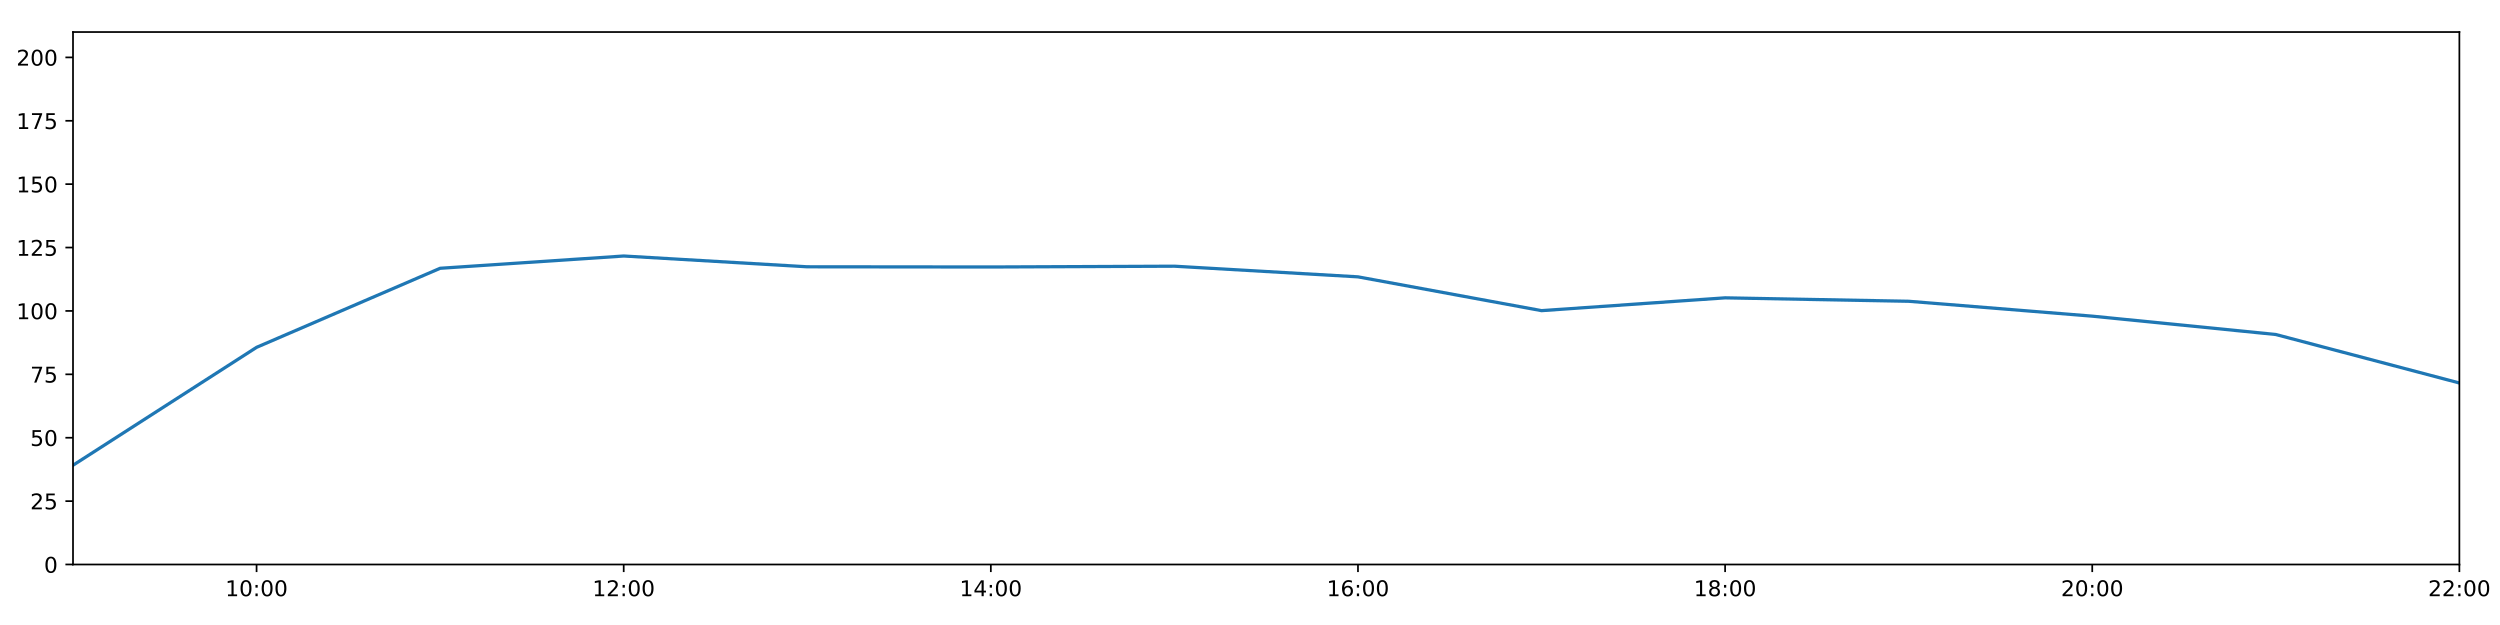
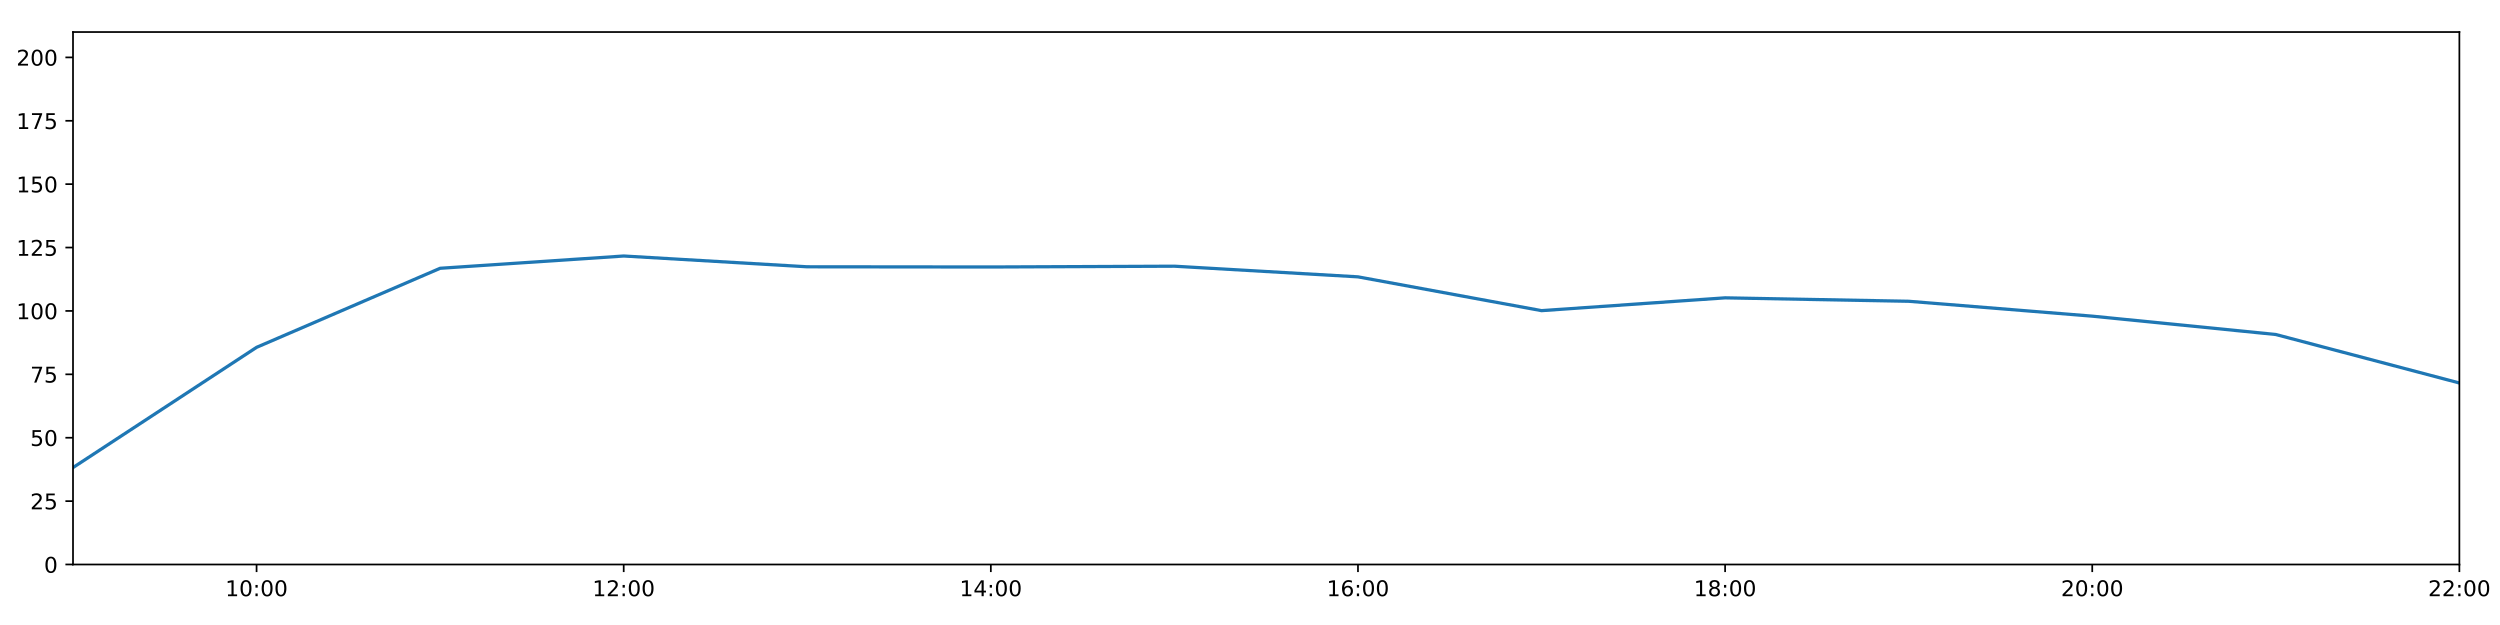
<svg xmlns="http://www.w3.org/2000/svg" xmlns:xlink="http://www.w3.org/1999/xlink" height="288pt" version="1.1" viewBox="0 0 1152 288" width="1152pt">
  <defs>
    <style type="text/css">
*{stroke-linecap:butt;stroke-linejoin:round;}
  </style>
  </defs>
  <g id="figure_1">
    <g id="patch_1">
      <path d="M 0 288  L 1152 288  L 1152 0  L 0 0  z " style="fill:#ffffff;" />
    </g>
    <g id="axes_1">
      <g id="patch_2">
        <path d="M 33.64 260.12  L 1133.28 260.12  L 1133.28 14.76  L 33.64 14.76  z " style="fill:#ffffff;" />
      </g>
      <g id="matplotlib.axis_1">
        <g id="xtick_1">
          <g id="line2d_1">
            <defs>
-               <path d="M 0 0  L 0 3.5  " id="me9429450bf" style="stroke:#000000;stroke-width:0.8;" />
-             </defs>
-             <g>
-               <use style="stroke:#000000;stroke-width:0.8;" x="118.228" xlink:href="#me9429450bf" y="260.12" />
+               <path d="M 0 0  L 0 3.5  " id="mea6b42f77b" style="stroke:#000000;stroke-width:0.8;" />
+             </defs>
+             <g>
+               <use style="stroke:#000000;stroke-width:0.8;" x="118.228" xlink:href="#mea6b42f77b" y="260.12" />
            </g>
          </g>
          <g id="text_1">
            <defs>
              <path d="M 12.406 8.297  L 28.516 8.297  L 28.516 63.922  L 10.984 60.406  L 10.984 69.391  L 28.422 72.906  L 38.281 72.906  L 38.281 8.297  L 54.391 8.297  L 54.391 0  L 12.406 0  z " id="DejaVuSans-49" />
              <path d="M 31.781 66.406  Q 24.172 66.406 20.328 58.906  Q 16.5 51.422 16.5 36.375  Q 16.5 21.391 20.328 13.891  Q 24.172 6.391 31.781 6.391  Q 39.453 6.391 43.281 13.891  Q 47.125 21.391 47.125 36.375  Q 47.125 51.422 43.281 58.906  Q 39.453 66.406 31.781 66.406  z M 31.781 74.219  Q 44.047 74.219 50.516 64.516  Q 56.984 54.828 56.984 36.375  Q 56.984 17.969 50.516 8.266  Q 44.047 -1.422 31.781 -1.422  Q 19.531 -1.422 13.062 8.266  Q 6.594 17.969 6.594 36.375  Q 6.594 54.828 13.062 64.516  Q 19.531 74.219 31.781 74.219  z " id="DejaVuSans-48" />
              <path d="M 11.719 12.406  L 22.016 12.406  L 22.016 0  L 11.719 0  z M 11.719 51.703  L 22.016 51.703  L 22.016 39.312  L 11.719 39.312  z " id="DejaVuSans-58" />
            </defs>
            <g transform="translate(103.8183 274.7184)scale(0.1 -0.1)">
              <use xlink:href="#DejaVuSans-49" />
              <use x="63.623" xlink:href="#DejaVuSans-48" />
              <use x="127.246" xlink:href="#DejaVuSans-58" />
              <use x="160.938" xlink:href="#DejaVuSans-48" />
              <use x="224.561" xlink:href="#DejaVuSans-48" />
            </g>
          </g>
        </g>
        <g id="xtick_2">
          <g id="line2d_2">
            <g>
-               <use style="stroke:#000000;stroke-width:0.8;" x="287.403" xlink:href="#me9429450bf" y="260.12" />
+               <use style="stroke:#000000;stroke-width:0.8;" x="287.403" xlink:href="#mea6b42f77b" y="260.12" />
            </g>
          </g>
          <g id="text_2">
            <defs>
              <path d="M 19.188 8.297  L 53.609 8.297  L 53.609 0  L 7.328 0  L 7.328 8.297  Q 12.938 14.109 22.625 23.891  Q 32.328 33.688 34.812 36.531  Q 39.547 41.844 41.422 45.531  Q 43.312 49.219 43.312 52.781  Q 43.312 58.594 39.234 62.25  Q 35.156 65.922 28.609 65.922  Q 23.969 65.922 18.812 64.312  Q 13.672 62.703 7.812 59.422  L 7.812 69.391  Q 13.766 71.781 18.938 73  Q 24.125 74.219 28.422 74.219  Q 39.75 74.219 46.484 68.547  Q 53.219 62.891 53.219 53.422  Q 53.219 48.922 51.531 44.891  Q 49.859 40.875 45.406 35.406  Q 44.188 33.984 37.641 27.219  Q 31.109 20.453 19.188 8.297  z " id="DejaVuSans-50" />
            </defs>
            <g transform="translate(272.9937 274.7184)scale(0.1 -0.1)">
              <use xlink:href="#DejaVuSans-49" />
              <use x="63.623" xlink:href="#DejaVuSans-50" />
              <use x="127.246" xlink:href="#DejaVuSans-58" />
              <use x="160.938" xlink:href="#DejaVuSans-48" />
              <use x="224.561" xlink:href="#DejaVuSans-48" />
            </g>
          </g>
        </g>
        <g id="xtick_3">
          <g id="line2d_3">
            <g>
-               <use style="stroke:#000000;stroke-width:0.8;" x="456.578" xlink:href="#me9429450bf" y="260.12" />
+               <use style="stroke:#000000;stroke-width:0.8;" x="456.578" xlink:href="#mea6b42f77b" y="260.12" />
            </g>
          </g>
          <g id="text_3">
            <defs>
              <path d="M 37.797 64.312  L 12.891 25.391  L 37.797 25.391  z M 35.203 72.906  L 47.609 72.906  L 47.609 25.391  L 58.016 25.391  L 58.016 17.188  L 47.609 17.188  L 47.609 0  L 37.797 0  L 37.797 17.188  L 4.891 17.188  L 4.891 26.703  z " id="DejaVuSans-52" />
            </defs>
            <g transform="translate(442.1691 274.7184)scale(0.1 -0.1)">
              <use xlink:href="#DejaVuSans-49" />
              <use x="63.623" xlink:href="#DejaVuSans-52" />
              <use x="127.246" xlink:href="#DejaVuSans-58" />
              <use x="160.938" xlink:href="#DejaVuSans-48" />
              <use x="224.561" xlink:href="#DejaVuSans-48" />
            </g>
          </g>
        </g>
        <g id="xtick_4">
          <g id="line2d_4">
            <g>
-               <use style="stroke:#000000;stroke-width:0.8;" x="625.754" xlink:href="#me9429450bf" y="260.12" />
+               <use style="stroke:#000000;stroke-width:0.8;" x="625.754" xlink:href="#mea6b42f77b" y="260.12" />
            </g>
          </g>
          <g id="text_4">
            <defs>
              <path d="M 33.016 40.375  Q 26.375 40.375 22.484 35.828  Q 18.609 31.297 18.609 23.391  Q 18.609 15.531 22.484 10.953  Q 26.375 6.391 33.016 6.391  Q 39.656 6.391 43.531 10.953  Q 47.406 15.531 47.406 23.391  Q 47.406 31.297 43.531 35.828  Q 39.656 40.375 33.016 40.375  z M 52.594 71.297  L 52.594 62.312  Q 48.875 64.062 45.094 64.984  Q 41.312 65.922 37.594 65.922  Q 27.828 65.922 22.672 59.328  Q 17.531 52.734 16.797 39.406  Q 19.672 43.656 24.016 45.922  Q 28.375 48.188 33.594 48.188  Q 44.578 48.188 50.953 41.516  Q 57.328 34.859 57.328 23.391  Q 57.328 12.156 50.688 5.359  Q 44.047 -1.422 33.016 -1.422  Q 20.359 -1.422 13.672 8.266  Q 6.984 17.969 6.984 36.375  Q 6.984 53.656 15.188 63.938  Q 23.391 74.219 37.203 74.219  Q 40.922 74.219 44.703 73.484  Q 48.484 72.75 52.594 71.297  z " id="DejaVuSans-54" />
            </defs>
            <g transform="translate(611.3445 274.7184)scale(0.1 -0.1)">
              <use xlink:href="#DejaVuSans-49" />
              <use x="63.623" xlink:href="#DejaVuSans-54" />
              <use x="127.246" xlink:href="#DejaVuSans-58" />
              <use x="160.938" xlink:href="#DejaVuSans-48" />
              <use x="224.561" xlink:href="#DejaVuSans-48" />
            </g>
          </g>
        </g>
        <g id="xtick_5">
          <g id="line2d_5">
            <g>
-               <use style="stroke:#000000;stroke-width:0.8;" x="794.929" xlink:href="#me9429450bf" y="260.12" />
+               <use style="stroke:#000000;stroke-width:0.8;" x="794.929" xlink:href="#mea6b42f77b" y="260.12" />
            </g>
          </g>
          <g id="text_5">
            <defs>
              <path d="M 31.781 34.625  Q 24.75 34.625 20.719 30.859  Q 16.703 27.094 16.703 20.516  Q 16.703 13.922 20.719 10.156  Q 24.75 6.391 31.781 6.391  Q 38.812 6.391 42.859 10.172  Q 46.922 13.969 46.922 20.516  Q 46.922 27.094 42.891 30.859  Q 38.875 34.625 31.781 34.625  z M 21.922 38.812  Q 15.578 40.375 12.031 44.719  Q 8.5 49.078 8.5 55.328  Q 8.5 64.062 14.719 69.141  Q 20.953 74.219 31.781 74.219  Q 42.672 74.219 48.875 69.141  Q 55.078 64.062 55.078 55.328  Q 55.078 49.078 51.531 44.719  Q 48 40.375 41.703 38.812  Q 48.828 37.156 52.797 32.312  Q 56.781 27.484 56.781 20.516  Q 56.781 9.906 50.312 4.234  Q 43.844 -1.422 31.781 -1.422  Q 19.734 -1.422 13.25 4.234  Q 6.781 9.906 6.781 20.516  Q 6.781 27.484 10.781 32.312  Q 14.797 37.156 21.922 38.812  z M 18.312 54.391  Q 18.312 48.734 21.844 45.562  Q 25.391 42.391 31.781 42.391  Q 38.141 42.391 41.719 45.562  Q 45.312 48.734 45.312 54.391  Q 45.312 60.062 41.719 63.234  Q 38.141 66.406 31.781 66.406  Q 25.391 66.406 21.844 63.234  Q 18.312 60.062 18.312 54.391  z " id="DejaVuSans-56" />
            </defs>
            <g transform="translate(780.5199 274.7184)scale(0.1 -0.1)">
              <use xlink:href="#DejaVuSans-49" />
              <use x="63.623" xlink:href="#DejaVuSans-56" />
              <use x="127.246" xlink:href="#DejaVuSans-58" />
              <use x="160.938" xlink:href="#DejaVuSans-48" />
              <use x="224.561" xlink:href="#DejaVuSans-48" />
            </g>
          </g>
        </g>
        <g id="xtick_6">
          <g id="line2d_6">
            <g>
-               <use style="stroke:#000000;stroke-width:0.8;" x="964.105" xlink:href="#me9429450bf" y="260.12" />
+               <use style="stroke:#000000;stroke-width:0.8;" x="964.105" xlink:href="#mea6b42f77b" y="260.12" />
            </g>
          </g>
          <g id="text_6">
            <g transform="translate(949.6952 274.7184)scale(0.1 -0.1)">
              <use xlink:href="#DejaVuSans-50" />
              <use x="63.623" xlink:href="#DejaVuSans-48" />
              <use x="127.246" xlink:href="#DejaVuSans-58" />
              <use x="160.938" xlink:href="#DejaVuSans-48" />
              <use x="224.561" xlink:href="#DejaVuSans-48" />
            </g>
          </g>
        </g>
        <g id="xtick_7">
          <g id="line2d_7">
            <g>
-               <use style="stroke:#000000;stroke-width:0.8;" x="1133.28" xlink:href="#me9429450bf" y="260.12" />
+               <use style="stroke:#000000;stroke-width:0.8;" x="1133.28" xlink:href="#mea6b42f77b" y="260.12" />
            </g>
          </g>
          <g id="text_7">
            <g transform="translate(1118.871 274.7184)scale(0.1 -0.1)">
              <use xlink:href="#DejaVuSans-50" />
              <use x="63.623" xlink:href="#DejaVuSans-50" />
              <use x="127.246" xlink:href="#DejaVuSans-58" />
              <use x="160.938" xlink:href="#DejaVuSans-48" />
              <use x="224.561" xlink:href="#DejaVuSans-48" />
            </g>
          </g>
        </g>
      </g>
      <g id="matplotlib.axis_2">
        <g id="ytick_1">
          <g id="line2d_8">
            <defs>
-               <path d="M 0 0  L -3.5 0  " id="ma44b47cb52" style="stroke:#000000;stroke-width:0.8;" />
-             </defs>
-             <g>
-               <use style="stroke:#000000;stroke-width:0.8;" x="33.64" xlink:href="#ma44b47cb52" y="260.12" />
+               <path d="M 0 0  L -3.5 0  " id="m846790a951" style="stroke:#000000;stroke-width:0.8;" />
+             </defs>
+             <g>
+               <use style="stroke:#000000;stroke-width:0.8;" x="33.64" xlink:href="#m846790a951" y="260.12" />
            </g>
          </g>
          <g id="text_8">
            <g transform="translate(20.2775 263.9192)scale(0.1 -0.1)">
              <use xlink:href="#DejaVuSans-48" />
            </g>
          </g>
        </g>
        <g id="ytick_2">
          <g id="line2d_9">
            <g>
-               <use style="stroke:#000000;stroke-width:0.8;" x="33.64" xlink:href="#ma44b47cb52" y="230.91" />
+               <use style="stroke:#000000;stroke-width:0.8;" x="33.64" xlink:href="#m846790a951" y="230.91" />
            </g>
          </g>
          <g id="text_9">
            <defs>
              <path d="M 10.797 72.906  L 49.516 72.906  L 49.516 64.594  L 19.828 64.594  L 19.828 46.734  Q 21.969 47.469 24.109 47.828  Q 26.266 48.188 28.422 48.188  Q 40.625 48.188 47.75 41.5  Q 54.891 34.812 54.891 23.391  Q 54.891 11.625 47.562 5.094  Q 40.234 -1.422 26.906 -1.422  Q 22.312 -1.422 17.547 -0.641  Q 12.797 0.141 7.719 1.703  L 7.719 11.625  Q 12.109 9.234 16.797 8.062  Q 21.484 6.891 26.703 6.891  Q 35.156 6.891 40.078 11.328  Q 45.016 15.766 45.016 23.391  Q 45.016 31 40.078 35.438  Q 35.156 39.891 26.703 39.891  Q 22.75 39.891 18.812 39.016  Q 14.891 38.141 10.797 36.281  z " id="DejaVuSans-53" />
            </defs>
            <g transform="translate(13.915 234.7097)scale(0.1 -0.1)">
              <use xlink:href="#DejaVuSans-50" />
              <use x="63.623" xlink:href="#DejaVuSans-53" />
            </g>
          </g>
        </g>
        <g id="ytick_3">
          <g id="line2d_10">
            <g>
-               <use style="stroke:#000000;stroke-width:0.8;" x="33.64" xlink:href="#ma44b47cb52" y="201.701" />
+               <use style="stroke:#000000;stroke-width:0.8;" x="33.64" xlink:href="#m846790a951" y="201.701" />
            </g>
          </g>
          <g id="text_10">
            <g transform="translate(13.915 205.5002)scale(0.1 -0.1)">
              <use xlink:href="#DejaVuSans-53" />
              <use x="63.623" xlink:href="#DejaVuSans-48" />
            </g>
          </g>
        </g>
        <g id="ytick_4">
          <g id="line2d_11">
            <g>
-               <use style="stroke:#000000;stroke-width:0.8;" x="33.64" xlink:href="#ma44b47cb52" y="172.491" />
+               <use style="stroke:#000000;stroke-width:0.8;" x="33.64" xlink:href="#m846790a951" y="172.491" />
            </g>
          </g>
          <g id="text_11">
            <defs>
              <path d="M 8.203 72.906  L 55.078 72.906  L 55.078 68.703  L 28.609 0  L 18.312 0  L 43.219 64.594  L 8.203 64.594  z " id="DejaVuSans-55" />
            </defs>
            <g transform="translate(13.915 176.2906)scale(0.1 -0.1)">
              <use xlink:href="#DejaVuSans-55" />
              <use x="63.623" xlink:href="#DejaVuSans-53" />
            </g>
          </g>
        </g>
        <g id="ytick_5">
          <g id="line2d_12">
            <g>
-               <use style="stroke:#000000;stroke-width:0.8;" x="33.64" xlink:href="#ma44b47cb52" y="143.282" />
+               <use style="stroke:#000000;stroke-width:0.8;" x="33.64" xlink:href="#m846790a951" y="143.282" />
            </g>
          </g>
          <g id="text_12">
            <g transform="translate(7.5525 147.0811)scale(0.1 -0.1)">
              <use xlink:href="#DejaVuSans-49" />
              <use x="63.623" xlink:href="#DejaVuSans-48" />
              <use x="127.246" xlink:href="#DejaVuSans-48" />
            </g>
          </g>
        </g>
        <g id="ytick_6">
          <g id="line2d_13">
            <g>
-               <use style="stroke:#000000;stroke-width:0.8;" x="33.64" xlink:href="#ma44b47cb52" y="114.072" />
+               <use style="stroke:#000000;stroke-width:0.8;" x="33.64" xlink:href="#m846790a951" y="114.072" />
            </g>
          </g>
          <g id="text_13">
            <g transform="translate(7.5525 117.8716)scale(0.1 -0.1)">
              <use xlink:href="#DejaVuSans-49" />
              <use x="63.623" xlink:href="#DejaVuSans-50" />
              <use x="127.246" xlink:href="#DejaVuSans-53" />
            </g>
          </g>
        </g>
        <g id="ytick_7">
          <g id="line2d_14">
            <g>
-               <use style="stroke:#000000;stroke-width:0.8;" x="33.64" xlink:href="#ma44b47cb52" y="84.863" />
+               <use style="stroke:#000000;stroke-width:0.8;" x="33.64" xlink:href="#m846790a951" y="84.863" />
            </g>
          </g>
          <g id="text_14">
            <g transform="translate(7.5525 88.66208)scale(0.1 -0.1)">
              <use xlink:href="#DejaVuSans-49" />
              <use x="63.623" xlink:href="#DejaVuSans-53" />
              <use x="127.246" xlink:href="#DejaVuSans-48" />
            </g>
          </g>
        </g>
        <g id="ytick_8">
          <g id="line2d_15">
            <g>
-               <use style="stroke:#000000;stroke-width:0.8;" x="33.64" xlink:href="#ma44b47cb52" y="55.653" />
+               <use style="stroke:#000000;stroke-width:0.8;" x="33.64" xlink:href="#m846790a951" y="55.653" />
            </g>
          </g>
          <g id="text_15">
            <g transform="translate(7.5525 59.45255)scale(0.1 -0.1)">
              <use xlink:href="#DejaVuSans-49" />
              <use x="63.623" xlink:href="#DejaVuSans-55" />
              <use x="127.246" xlink:href="#DejaVuSans-53" />
            </g>
          </g>
        </g>
        <g id="ytick_9">
          <g id="line2d_16">
            <g>
-               <use style="stroke:#000000;stroke-width:0.8;" x="33.64" xlink:href="#ma44b47cb52" y="26.444" />
+               <use style="stroke:#000000;stroke-width:0.8;" x="33.64" xlink:href="#m846790a951" y="26.444" />
            </g>
          </g>
          <g id="text_16">
            <g transform="translate(7.5525 30.24303)scale(0.1 -0.1)">
              <use xlink:href="#DejaVuSans-50" />
              <use x="63.623" xlink:href="#DejaVuSans-48" />
              <use x="127.246" xlink:href="#DejaVuSans-48" />
            </g>
          </g>
        </g>
      </g>
      <g id="line2d_17">
-         <path clip-path="url(#p49ac274e44)" d="M 33.64 214.386  L 118.228 160.052  L 202.815 123.626  L 287.403 117.967  L 371.991 122.938  L 456.578 123.03  L 541.166 122.663  L 625.754 127.574  L 710.342 143.144  L 794.929 137.245  L 879.517 138.827  L 964.105 145.684  L 1048.692 154.141  L 1133.28 176.478  " style="fill:none;stroke:#1f77b4;stroke-linecap:square;stroke-width:1.5;" />
+         <path clip-path="url(#pe0016f3587)" d="M 33.64 215.456  L 118.228 160.052  L 202.815 123.626  L 287.403 117.967  L 371.991 122.938  L 456.578 123.03  L 541.166 122.663  L 625.754 127.574  L 710.342 143.144  L 794.929 137.245  L 879.517 138.827  L 964.105 145.684  L 1048.692 154.141  L 1133.28 176.478  " style="fill:none;stroke:#1f77b4;stroke-linecap:square;stroke-width:1.5;" />
      </g>
      <g id="patch_3">
        <path d="M 33.64 260.12  L 33.64 14.76  " style="fill:none;stroke:#000000;stroke-linecap:square;stroke-linejoin:miter;stroke-width:0.8;" />
      </g>
      <g id="patch_4">
        <path d="M 1133.28 260.12  L 1133.28 14.76  " style="fill:none;stroke:#000000;stroke-linecap:square;stroke-linejoin:miter;stroke-width:0.8;" />
      </g>
      <g id="patch_5">
        <path d="M 33.64 260.12  L 1133.28 260.12  " style="fill:none;stroke:#000000;stroke-linecap:square;stroke-linejoin:miter;stroke-width:0.8;" />
      </g>
      <g id="patch_6">
        <path d="M 33.64 14.76  L 1133.28 14.76  " style="fill:none;stroke:#000000;stroke-linecap:square;stroke-linejoin:miter;stroke-width:0.8;" />
      </g>
    </g>
  </g>
  <defs>
-     <clipPath id="p49ac274e44">
+     <clipPath id="pe0016f3587">
      <rect height="245.36" width="1099.64" x="33.64" y="14.76" />
    </clipPath>
  </defs>
</svg>
